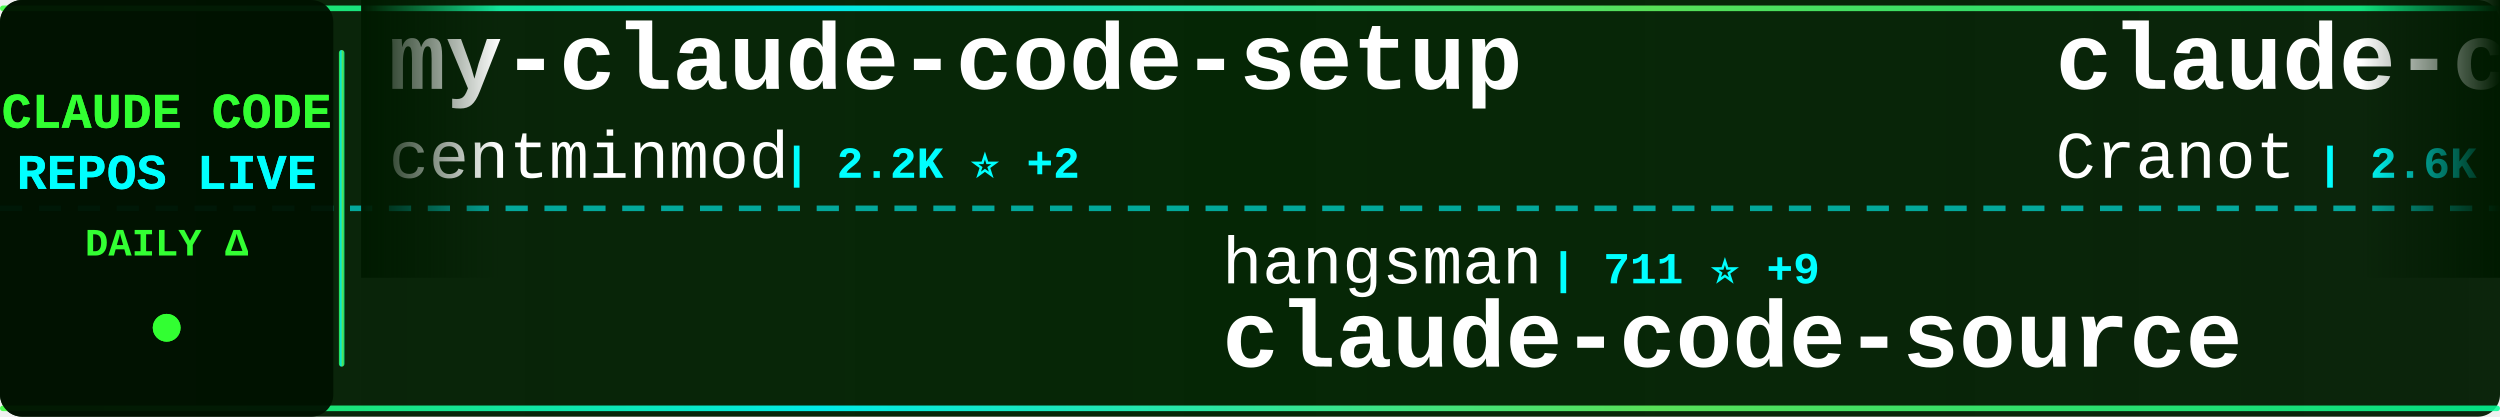
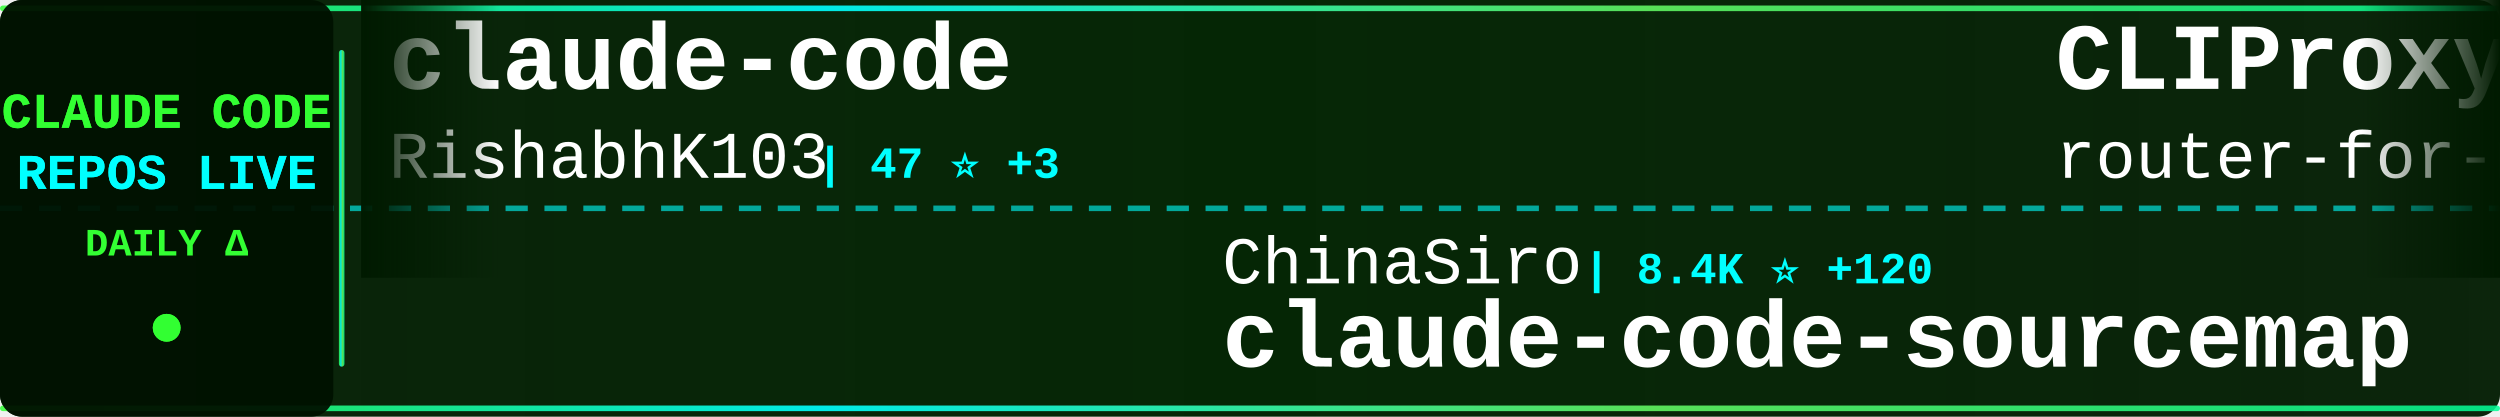
<svg xmlns="http://www.w3.org/2000/svg" width="900" height="150">
  <defs>
    <linearGradient id="tickerBg" x1="0%" y1="0%" x2="100%" y2="0%">
      <stop offset="0%" style="stop-color:#001a00;stop-opacity:0.95" />
      <stop offset="50%" style="stop-color:#002200;stop-opacity:0.98" />
      <stop offset="100%" style="stop-color:#001a00;stop-opacity:0.95" />
    </linearGradient>
    <linearGradient id="borderGrad" x1="0%" y1="0%" x2="100%" y2="0%">
      <stop offset="0%" style="stop-color:#33ff33;stop-opacity:0.85">
        <animate attributeName="stop-opacity" values="0.85;1;0.85" dur="2s" repeatCount="indefinite" />
      </stop>
      <stop offset="33%" style="stop-color:#00ffff;stop-opacity:0.9">
        <animate attributeName="stop-opacity" values="0.9;1;0.9" dur="2.2s" repeatCount="indefinite" />
      </stop>
      <stop offset="66%" style="stop-color:#66ff66;stop-opacity:0.85">
        <animate attributeName="stop-opacity" values="0.85;1;0.85" dur="1.8s" repeatCount="indefinite" />
      </stop>
      <stop offset="100%" style="stop-color:#00ff99;stop-opacity:0.85">
        <animate attributeName="stop-opacity" values="0.85;1;0.85" dur="2s" repeatCount="indefinite" />
      </stop>
    </linearGradient>
    <filter id="textGlow">
      <feGaussianBlur stdDeviation="0.1" result="coloredBlur" />
      <feMerge>
        <feMergeNode in="coloredBlur" />
        <feMergeNode in="SourceGraphic" />
      </feMerge>
    </filter>
    <filter id="metricGlow">
      <feGaussianBlur stdDeviation="0.2" result="coloredBlur" />
      <feMerge>
        <feMergeNode in="coloredBlur" />
        <feMergeNode in="SourceGraphic" />
      </feMerge>
    </filter>
    <linearGradient id="leftFade" x1="0%" y1="0%" x2="100%" y2="0%">
      <stop offset="0%" style="stop-color:#001a00;stop-opacity:1" />
      <stop offset="100%" style="stop-color:#001a00;stop-opacity:0" />
    </linearGradient>
    <linearGradient id="rightFade" x1="0%" y1="0%" x2="100%" y2="0%">
      <stop offset="0%" style="stop-color:#001a00;stop-opacity:0" />
      <stop offset="100%" style="stop-color:#001a00;stop-opacity:1" />
    </linearGradient>
  </defs>
  <rect width="900" height="150" fill="url(#tickerBg)" rx="8" />
  <rect x="0" y="2" width="900" height="2" fill="url(#borderGrad)" rx="1" />
  <rect x="0" y="146" width="900" height="2" fill="url(#borderGrad)" rx="1" />
  <line x1="0" y1="75" x2="900" y2="75" stroke="#00ffff" stroke-width="2" stroke-dasharray="8 6" opacity="0.6" />
  <rect x="0" y="0" width="120" height="150" fill="#001100" opacity="0.95" rx="8" />
  <text x="60" y="46" font-family="'Courier New', monospace" font-size="18" font-weight="bold" fill="#33ff33" text-anchor="middle" filter="url(#textGlow)">
    CLAUDE CODE
  </text>
  <text x="60" y="68" font-family="'Courier New', monospace" font-size="18" font-weight="bold" fill="#00ffff" text-anchor="middle" filter="url(#textGlow)">
    REPOS LIVE
  </text>
  <text x="60" y="92" font-family="'Courier New', monospace" font-size="14" font-weight="bold" fill="#33ff33" text-anchor="middle">
    DAILY Δ
  </text>
  <circle cx="60" cy="118" r="5" fill="#33ff33" filter="url(#metricGlow)">
    <animate attributeName="r" values="4;6;4" dur="1.5s" repeatCount="indefinite" />
    <animate attributeName="opacity" values="0.6;1;0.6" dur="1.5s" repeatCount="indefinite" />
  </circle>
  <rect x="122" y="18" width="2" height="114" fill="url(#borderGrad)" rx="1" />
  <clipPath id="tickerClip">
    <rect x="130" y="0" width="770" height="150" />
  </clipPath>
  <g clip-path="url(#tickerClip)">
    <g id="tickerItems">
      <animateTransform attributeName="transform" attributeType="XML" type="translate" from="0 0" to="-3000 0" dur="54s" repeatCount="indefinite" />
      <g transform="translate(0, 0)">
-         <text x="140" y="32" font-family="'Courier New', monospace" font-size="34" font-weight="bold" fill="#ffffff">my-claude-code-setup</text>
-         <text x="140" y="64" font-family="'Courier New', monospace" font-size="24" font-weight="normal" fill="#ffffff" opacity="1.0">centminmod</text>
-         <text x="282" y="64" font-family="'Courier New', monospace" font-size="16" font-weight="bold" fill="#00ffff"> | 2.2K ⭐ +2</text>
+         <text x="140" y="32" font-family="'Courier New', monospace" font-size="34" font-weight="bold" fill="#ffffff">claude-code</text>
+         <text x="140" y="64" font-family="'Courier New', monospace" font-size="24" font-weight="normal" fill="#ffffff" opacity="1.0">RishabhK103</text>
+         <text x="294" y="64" font-family="'Courier New', monospace" font-size="16" font-weight="bold" fill="#00ffff"> | 47 ⭐ +3</text>
      </g>
      <g transform="translate(300, 0)">
-         <text x="140" y="102" font-family="'Courier New', monospace" font-size="24" font-weight="normal" fill="#ffffff" opacity="1.0">hangsman</text>
-         <text x="258" y="102" font-family="'Courier New', monospace" font-size="16" font-weight="bold" fill="#00ffff"> | 711 ⭐ +9</text>
-         <text x="140" y="132" font-family="'Courier New', monospace" font-size="34" font-weight="bold" fill="#ffffff">claude-code-source</text>
+         <text x="140" y="102" font-family="'Courier New', monospace" font-size="24" font-weight="normal" fill="#ffffff" opacity="1.0">ChinaSiro</text>
+         <text x="270" y="102" font-family="'Courier New', monospace" font-size="16" font-weight="bold" fill="#00ffff"> | 8.4K ⭐ +120</text>
+         <text x="140" y="132" font-family="'Courier New', monospace" font-size="34" font-weight="bold" fill="#ffffff">claude-code-sourcemap</text>
      </g>
      <g transform="translate(600, 0)">
-         <text x="140" y="32" font-family="'Courier New', monospace" font-size="34" font-weight="bold" fill="#ffffff">claude-code-guide</text>
-         <text x="140" y="64" font-family="'Courier New', monospace" font-size="24" font-weight="normal" fill="#ffffff" opacity="1.0">Cranot</text>
-         <text x="234" y="64" font-family="'Courier New', monospace" font-size="16" font-weight="bold" fill="#00ffff"> | 2.6K ⭐ +2</text>
+         <text x="140" y="32" font-family="'Courier New', monospace" font-size="34" font-weight="bold" fill="#ffffff">CLIProxyAPI</text>
+         <text x="140" y="64" font-family="'Courier New', monospace" font-size="24" font-weight="normal" fill="#ffffff" opacity="1.0">router-for-me</text>
+         <text x="318" y="64" font-family="'Courier New', monospace" font-size="16" font-weight="bold" fill="#00ffff"> | 23.0K ⭐ +309</text>
      </g>
      <g transform="translate(900, 0)">
+         <text x="140" y="102" font-family="'Courier New', monospace" font-size="24" font-weight="normal" fill="#ffffff" opacity="1.0">lintsinghua</text>
+         <text x="294" y="102" font-family="'Courier New', monospace" font-size="16" font-weight="bold" fill="#00ffff"> | 1.9K ⭐ +255</text>
+         <text x="140" y="132" font-family="'Courier New', monospace" font-size="34" font-weight="bold" fill="#ffffff">claude-code-book</text>
+       </g>
+       <g transform="translate(1200, 0)">
+         <text x="140" y="32" font-family="'Courier New', monospace" font-size="34" font-weight="bold" fill="#ffffff">claude-code</text>
+         <text x="140" y="64" font-family="'Courier New', monospace" font-size="24" font-weight="normal" fill="#ffffff" opacity="1.0">yasasbanukaofficial</text>
+         <text x="390" y="64" font-family="'Courier New', monospace" font-size="16" font-weight="bold" fill="#00ffff"> | 1.4K ⭐ +260</text>
+       </g>
+       <g transform="translate(1500, 0)">
+         <text x="140" y="102" font-family="'Courier New', monospace" font-size="24" font-weight="normal" fill="#ffffff" opacity="1.0">musistudio</text>
+         <text x="282" y="102" font-family="'Courier New', monospace" font-size="16" font-weight="bold" fill="#00ffff"> | 31.5K ⭐ +127</text>
+         <text x="140" y="132" font-family="'Courier New', monospace" font-size="34" font-weight="bold" fill="#ffffff">claude-code-router</text>
+       </g>
+       <g transform="translate(1800, 0)">
+         <text x="140" y="32" font-family="'Courier New', monospace" font-size="34" font-weight="bold" fill="#ffffff">claude-plugins-official</text>
+         <text x="140" y="64" font-family="'Courier New', monospace" font-size="24" font-weight="normal" fill="#ffffff" opacity="1.0">anthropics</text>
+         <text x="282" y="64" font-family="'Courier New', monospace" font-size="16" font-weight="bold" fill="#00ffff"> | 16.0K ⭐ +91</text>
+       </g>
+       <g transform="translate(2100, 0)">
+         <text x="140" y="102" font-family="'Courier New', monospace" font-size="24" font-weight="normal" fill="#ffffff" opacity="1.0">codeaashu</text>
+         <text x="270" y="102" font-family="'Courier New', monospace" font-size="16" font-weight="bold" fill="#00ffff"> | 1.4K ⭐ +195</text>
+         <text x="140" y="132" font-family="'Courier New', monospace" font-size="34" font-weight="bold" fill="#ffffff">claude-code</text>
+       </g>
+       <g transform="translate(2400, 0)">
+         <text x="140" y="32" font-family="'Courier New', monospace" font-size="34" font-weight="bold" fill="#ffffff">ralph</text>
+         <text x="140" y="64" font-family="'Courier New', monospace" font-size="24" font-weight="normal" fill="#ffffff" opacity="1.0">snarktank</text>
+         <text x="270" y="64" font-family="'Courier New', monospace" font-size="16" font-weight="bold" fill="#00ffff"> | 14.4K ⭐ +70</text>
+       </g>
+       <g transform="translate(2700, 0)">
        <text x="140" y="102" font-family="'Courier New', monospace" font-size="24" font-weight="normal" fill="#ffffff" opacity="1.0">RichardAtCT</text>
-         <text x="294" y="102" font-family="'Courier New', monospace" font-size="16" font-weight="bold" fill="#00ffff"> | 2.3K ⭐ +7</text>
+         <text x="294" y="102" font-family="'Courier New', monospace" font-size="16" font-weight="bold" fill="#00ffff"> | 2.3K ⭐ +9</text>
        <text x="140" y="132" font-family="'Courier New', monospace" font-size="34" font-weight="bold" fill="#ffffff">claude-code-telegram</text>
      </g>
-       <g transform="translate(1200, 0)">
-         <text x="140" y="32" font-family="'Courier New', monospace" font-size="34" font-weight="bold" fill="#ffffff">Open-ClaudeCode</text>
-         <text x="140" y="64" font-family="'Courier New', monospace" font-size="24" font-weight="normal" fill="#ffffff" opacity="1.0">LING71671</text>
-         <text x="270" y="64" font-family="'Courier New', monospace" font-size="16" font-weight="bold" fill="#00ffff"> | 570 ⭐ +76</text>
-       </g>
-       <g transform="translate(1500, 0)">
-         <text x="140" y="102" font-family="'Courier New', monospace" font-size="24" font-weight="normal" fill="#ffffff" opacity="1.0">Alishahryar1</text>
-         <text x="306" y="102" font-family="'Courier New', monospace" font-size="16" font-weight="bold" fill="#00ffff"> | 1.5K ⭐ +45</text>
-         <text x="140" y="132" font-family="'Courier New', monospace" font-size="34" font-weight="bold" fill="#ffffff">free-claude-code</text>
-       </g>
-       <g transform="translate(1800, 0)">
-         <text x="140" y="32" font-family="'Courier New', monospace" font-size="34" font-weight="bold" fill="#ffffff">claude-code-sourcemap</text>
-         <text x="140" y="64" font-family="'Courier New', monospace" font-size="24" font-weight="normal" fill="#ffffff" opacity="1.0">Hyper66666</text>
-         <text x="282" y="64" font-family="'Courier New', monospace" font-size="16" font-weight="bold" fill="#00ffff"> | 195 ⭐ +7</text>
-       </g>
-       <g transform="translate(2100, 0)">
-         <text x="140" y="102" font-family="'Courier New', monospace" font-size="24" font-weight="normal" fill="#ffffff" opacity="1.0">ponponon</text>
-         <text x="258" y="102" font-family="'Courier New', monospace" font-size="16" font-weight="bold" fill="#00ffff"> | 2.0K ⭐ +93</text>
-         <text x="140" y="132" font-family="'Courier New', monospace" font-size="34" font-weight="bold" fill="#ffffff">claude_code_src</text>
-       </g>
-       <g transform="translate(2400, 0)">
-         <text x="140" y="32" font-family="'Courier New', monospace" font-size="34" font-weight="bold" fill="#ffffff">claude-code-action</text>
-         <text x="140" y="64" font-family="'Courier New', monospace" font-size="24" font-weight="normal" fill="#ffffff" opacity="1.0">anthropics</text>
-         <text x="282" y="64" font-family="'Courier New', monospace" font-size="16" font-weight="bold" fill="#00ffff"> | 6.9K ⭐ +18</text>
-       </g>
-       <g transform="translate(2700, 0)">
-         <text x="140" y="102" font-family="'Courier New', monospace" font-size="24" font-weight="normal" fill="#ffffff" opacity="1.0">VineeTagarwaL-code</text>
-         <text x="378" y="102" font-family="'Courier New', monospace" font-size="16" font-weight="bold" fill="#00ffff"> | 256 ⭐ +2</text>
-         <text x="140" y="132" font-family="'Courier New', monospace" font-size="34" font-weight="bold" fill="#ffffff">claude-code</text>
-       </g>
      <g transform="translate(3000, 0)">
-         <text x="140" y="32" font-family="'Courier New', monospace" font-size="34" font-weight="bold" fill="#ffffff">my-claude-code-setup</text>
-         <text x="140" y="64" font-family="'Courier New', monospace" font-size="24" font-weight="normal" fill="#ffffff" opacity="1.0">centminmod</text>
-         <text x="282" y="64" font-family="'Courier New', monospace" font-size="16" font-weight="bold" fill="#00ffff"> | 2.2K ⭐ +2</text>
+         <text x="140" y="32" font-family="'Courier New', monospace" font-size="34" font-weight="bold" fill="#ffffff">claude-code</text>
+         <text x="140" y="64" font-family="'Courier New', monospace" font-size="24" font-weight="normal" fill="#ffffff" opacity="1.0">RishabhK103</text>
+         <text x="294" y="64" font-family="'Courier New', monospace" font-size="16" font-weight="bold" fill="#00ffff"> | 47 ⭐ +3</text>
      </g>
      <g transform="translate(3300, 0)">
-         <text x="140" y="102" font-family="'Courier New', monospace" font-size="24" font-weight="normal" fill="#ffffff" opacity="1.0">hangsman</text>
-         <text x="258" y="102" font-family="'Courier New', monospace" font-size="16" font-weight="bold" fill="#00ffff"> | 711 ⭐ +9</text>
-         <text x="140" y="132" font-family="'Courier New', monospace" font-size="34" font-weight="bold" fill="#ffffff">claude-code-source</text>
+         <text x="140" y="102" font-family="'Courier New', monospace" font-size="24" font-weight="normal" fill="#ffffff" opacity="1.0">ChinaSiro</text>
+         <text x="270" y="102" font-family="'Courier New', monospace" font-size="16" font-weight="bold" fill="#00ffff"> | 8.4K ⭐ +120</text>
+         <text x="140" y="132" font-family="'Courier New', monospace" font-size="34" font-weight="bold" fill="#ffffff">claude-code-sourcemap</text>
      </g>
      <g transform="translate(3600, 0)">
-         <text x="140" y="32" font-family="'Courier New', monospace" font-size="34" font-weight="bold" fill="#ffffff">claude-code-guide</text>
-         <text x="140" y="64" font-family="'Courier New', monospace" font-size="24" font-weight="normal" fill="#ffffff" opacity="1.0">Cranot</text>
-         <text x="234" y="64" font-family="'Courier New', monospace" font-size="16" font-weight="bold" fill="#00ffff"> | 2.6K ⭐ +2</text>
+         <text x="140" y="32" font-family="'Courier New', monospace" font-size="34" font-weight="bold" fill="#ffffff">CLIProxyAPI</text>
+         <text x="140" y="64" font-family="'Courier New', monospace" font-size="24" font-weight="normal" fill="#ffffff" opacity="1.0">router-for-me</text>
+         <text x="318" y="64" font-family="'Courier New', monospace" font-size="16" font-weight="bold" fill="#00ffff"> | 23.0K ⭐ +309</text>
      </g>
      <g transform="translate(3900, 0)">
-         <text x="140" y="102" font-family="'Courier New', monospace" font-size="24" font-weight="normal" fill="#ffffff" opacity="1.0">RichardAtCT</text>
-         <text x="294" y="102" font-family="'Courier New', monospace" font-size="16" font-weight="bold" fill="#00ffff"> | 2.3K ⭐ +7</text>
-         <text x="140" y="132" font-family="'Courier New', monospace" font-size="34" font-weight="bold" fill="#ffffff">claude-code-telegram</text>
+         <text x="140" y="102" font-family="'Courier New', monospace" font-size="24" font-weight="normal" fill="#ffffff" opacity="1.0">lintsinghua</text>
+         <text x="294" y="102" font-family="'Courier New', monospace" font-size="16" font-weight="bold" fill="#00ffff"> | 1.9K ⭐ +255</text>
+         <text x="140" y="132" font-family="'Courier New', monospace" font-size="34" font-weight="bold" fill="#ffffff">claude-code-book</text>
      </g>
    </g>
  </g>
  <rect x="130" y="0" width="50" height="100" fill="url(#leftFade)" />
  <rect x="850" y="0" width="50" height="100" fill="url(#rightFade)" />
</svg>
